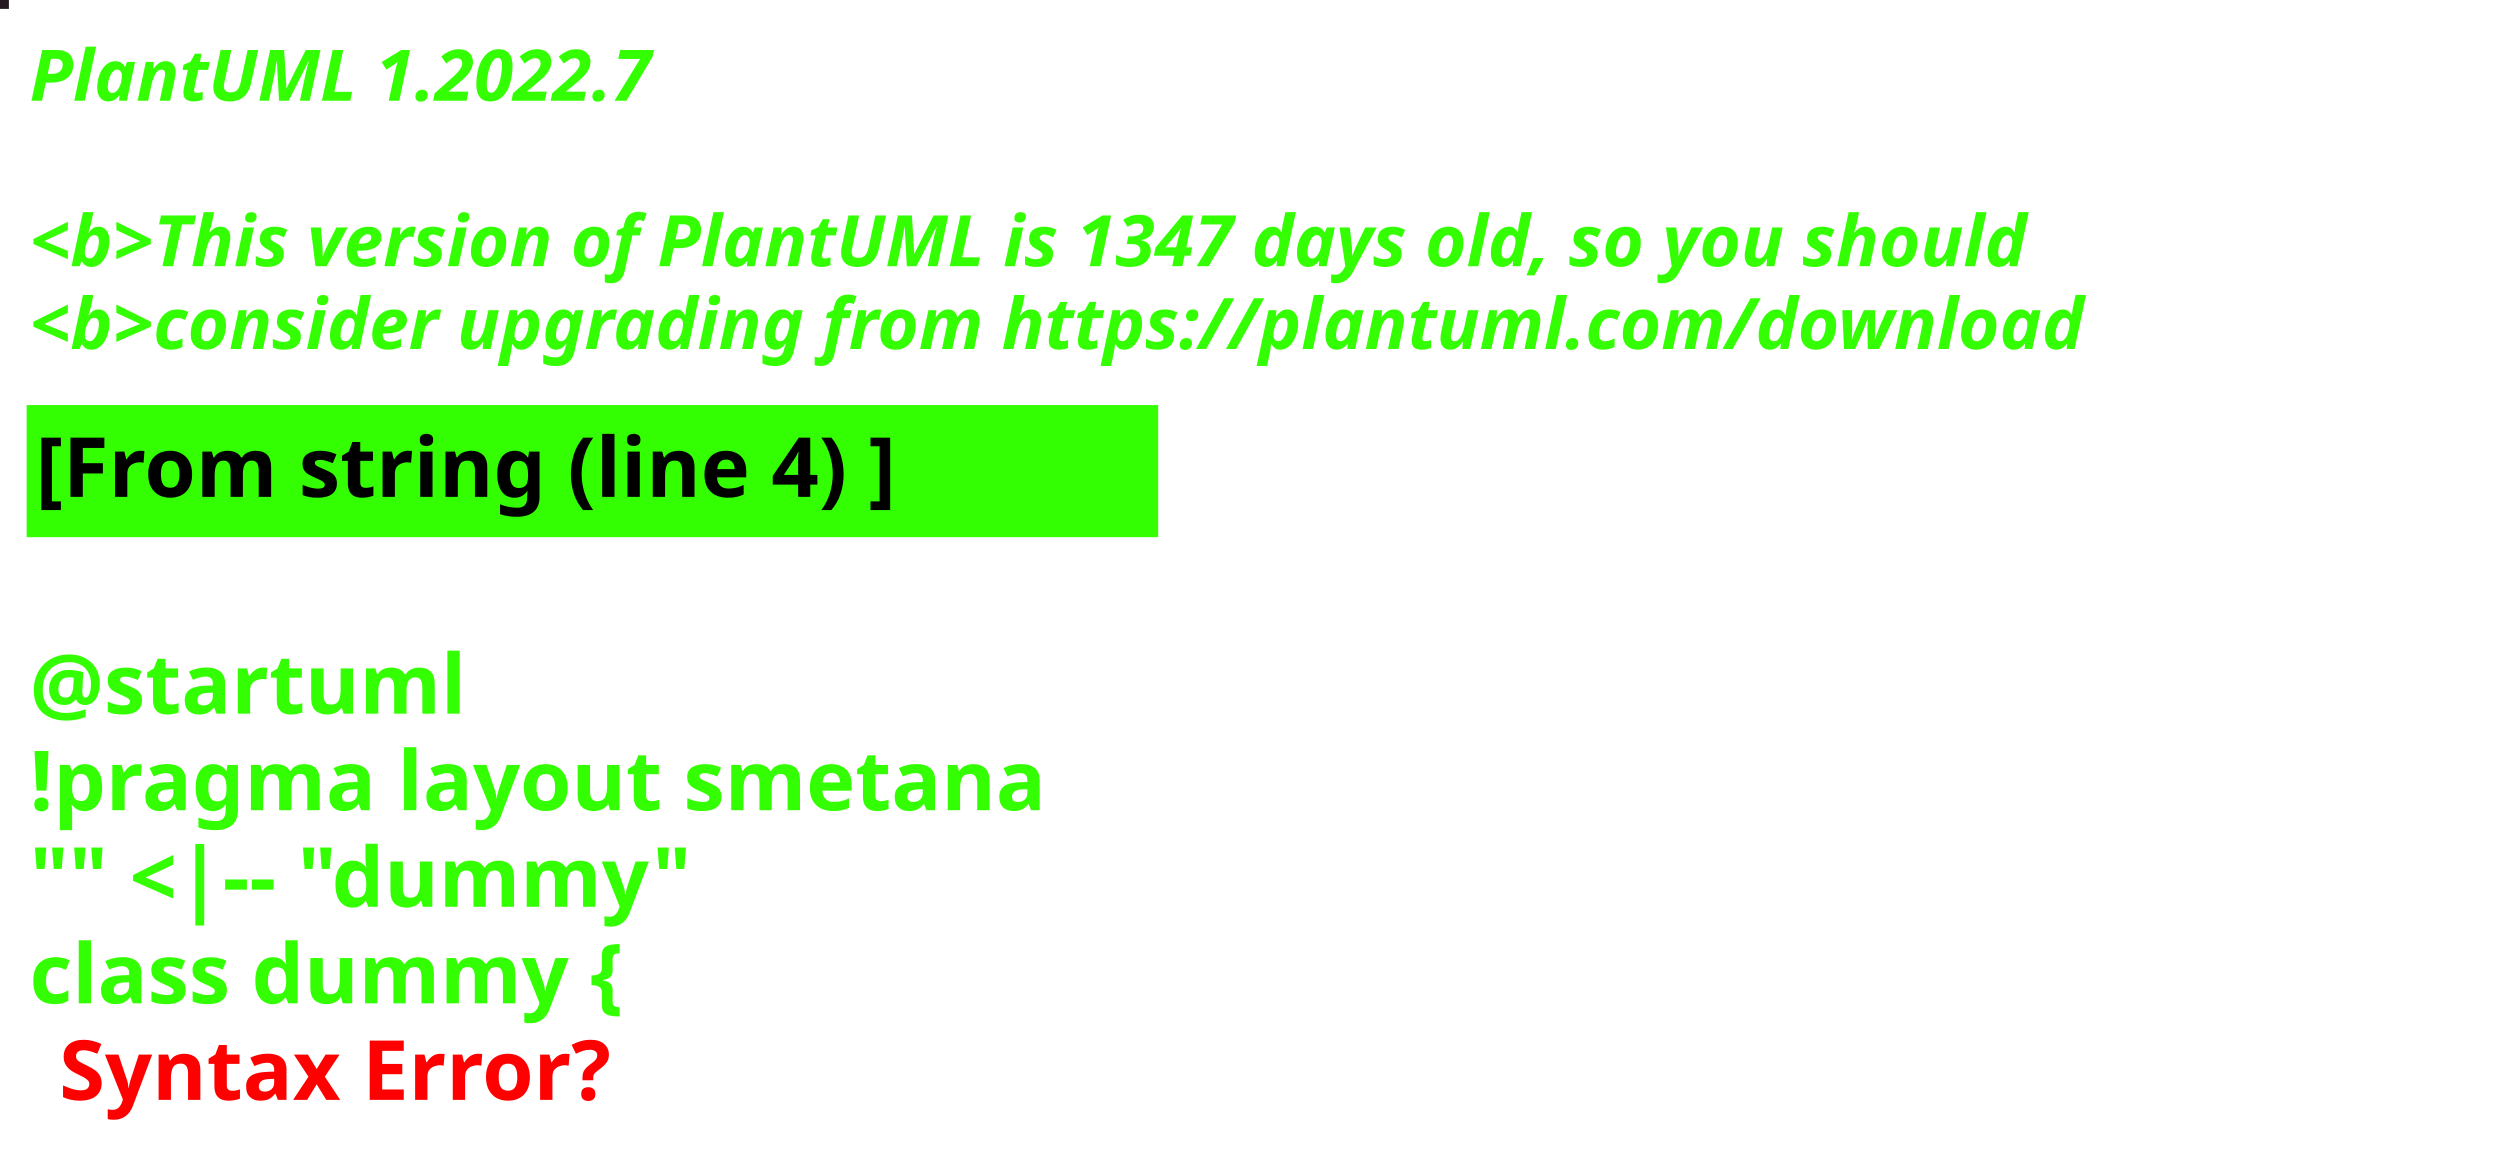
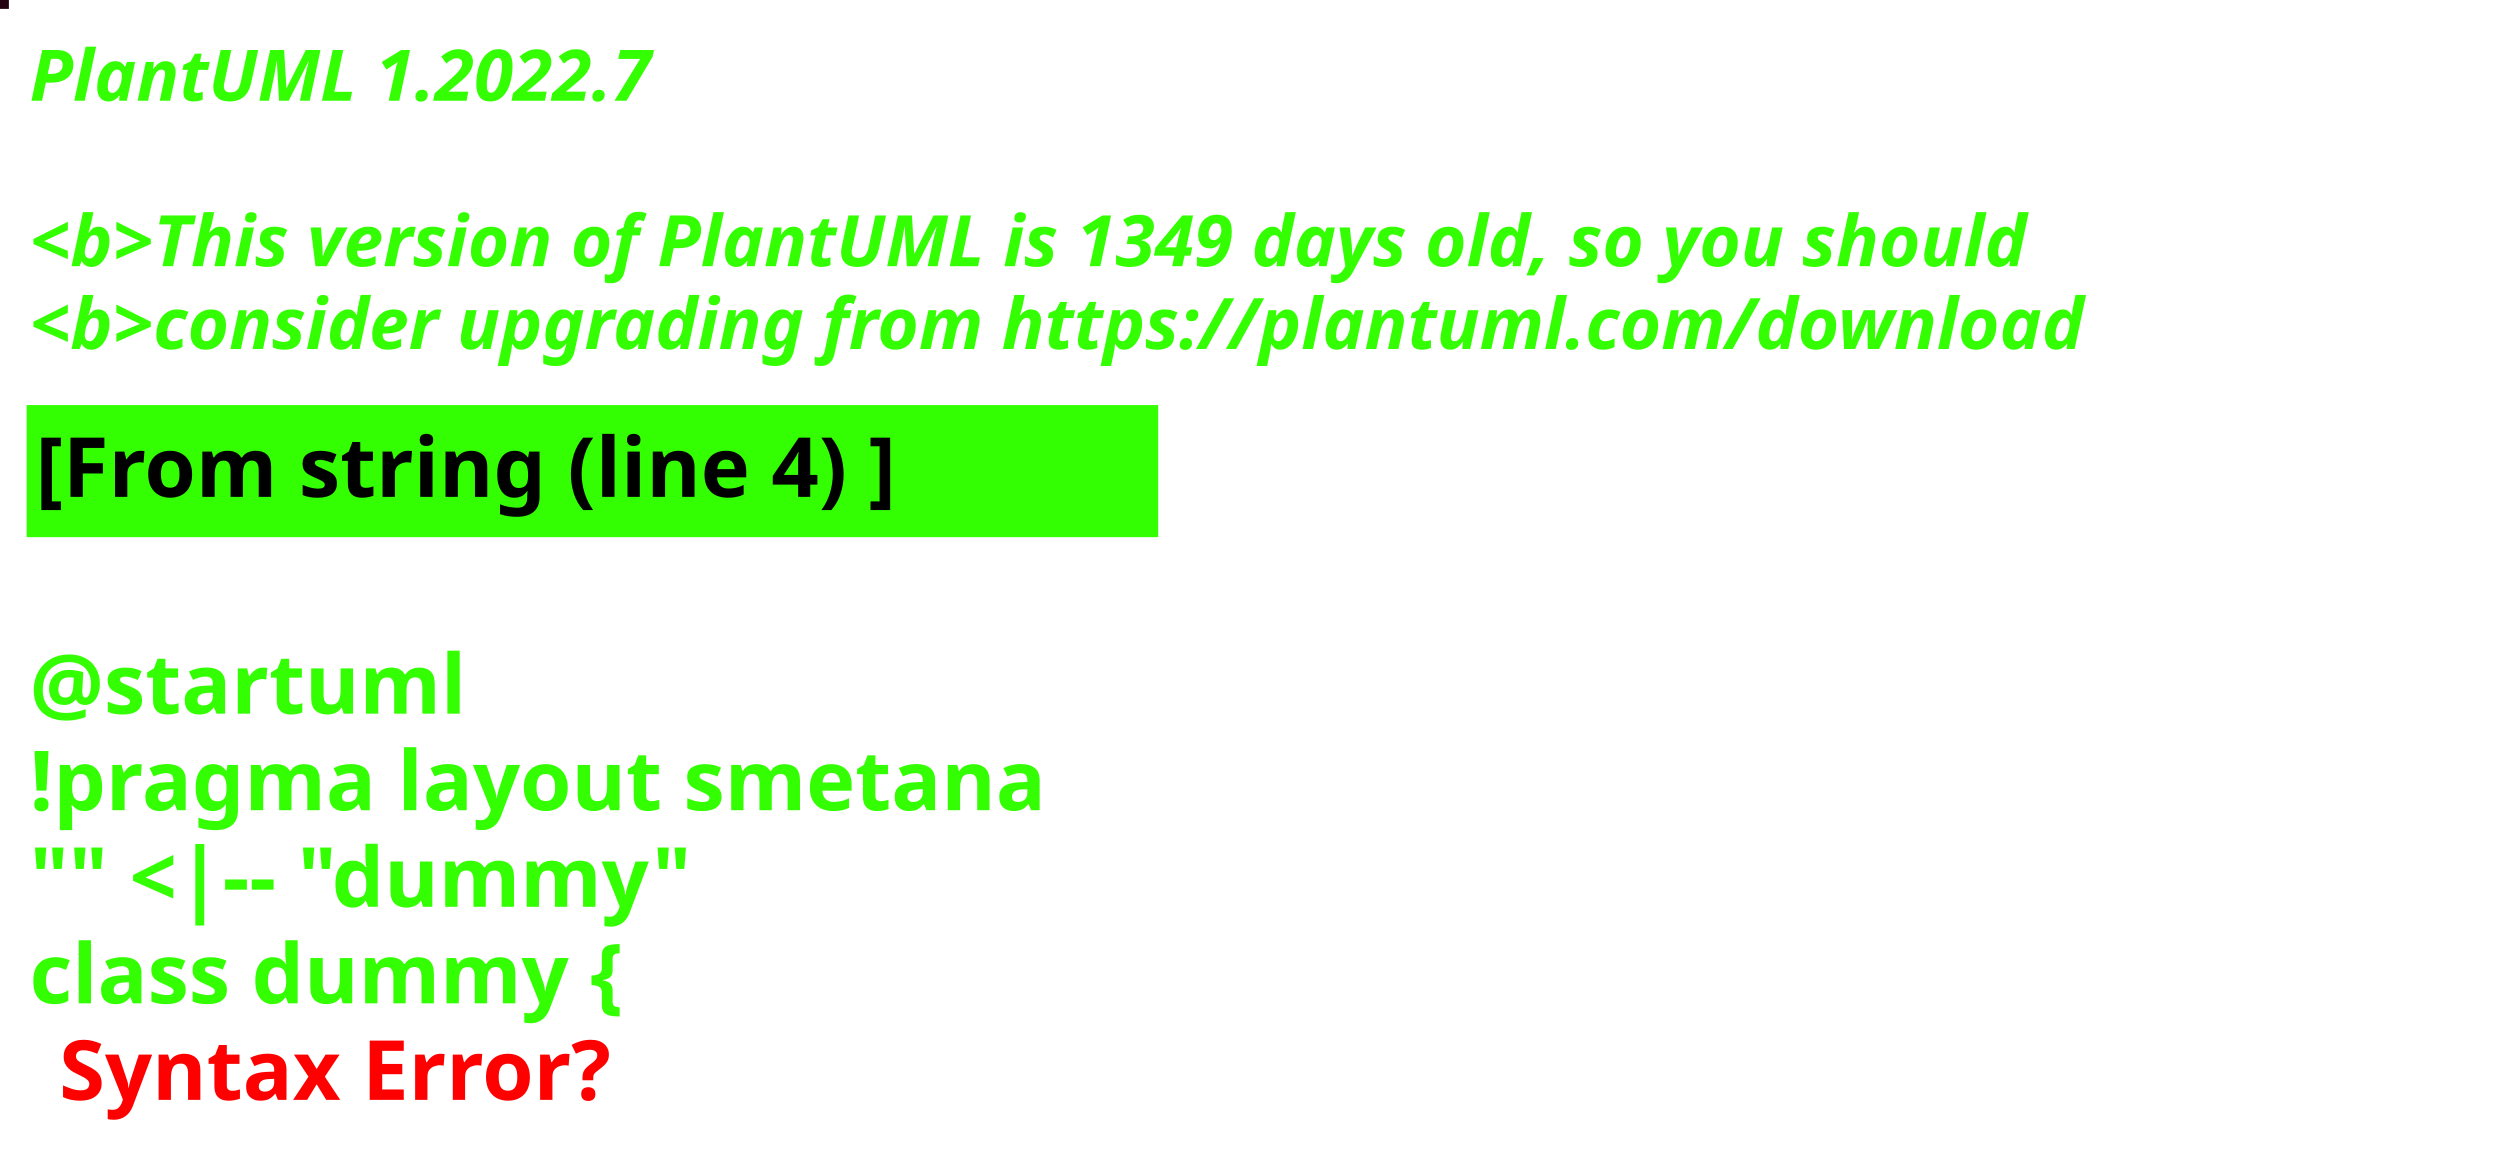
<svg xmlns="http://www.w3.org/2000/svg" contentStyleType="text/css" height="194px" preserveAspectRatio="none" style="width:422px;height:194px;background:#000000;" version="1.1" viewBox="0 0 422 194" width="422px" zoomAndPan="magnify">
  <defs />
  <g>
-     <rect fill="#241A21" height="1" style="stroke:#241A21;stroke-width:1.0;" width="1" x="0" y="0" />
+     <rect fill="#250211" height="1" style="stroke:#250211;stroke-width:1.0;" width="1" x="0" y="0" />
    <text fill="#33FF02" font-family="sans-serif" font-size="12" font-style="italic" font-weight="bold" lengthAdjust="spacing" textLength="127" x="5" y="17">PlantUML 1.2022.7</text>
    <text fill="#33FF02" font-family="sans-serif" font-size="12" font-style="italic" font-weight="bold" lengthAdjust="spacing" textLength="4" x="5" y="30.969"> </text>
-     <text fill="#33FF02" font-family="sans-serif" font-size="12" font-style="italic" font-weight="bold" lengthAdjust="spacing" textLength="407" x="5" y="44.938">&lt;b&gt;This version of PlantUML is 1347 days old, so you should</text>
+     <text fill="#33FF02" font-family="sans-serif" font-size="12" font-style="italic" font-weight="bold" lengthAdjust="spacing" textLength="407" x="5" y="44.938">&lt;b&gt;This version of PlantUML is 1349 days old, so you should</text>
    <text fill="#33FF02" font-family="sans-serif" font-size="12" font-style="italic" font-weight="bold" lengthAdjust="spacing" textLength="408" x="5" y="58.906">&lt;b&gt;consider upgrading from https://plantuml.com/download</text>
    <rect fill="#33FF02" height="21.297" style="stroke:#33FF02;stroke-width:1.0;" width="190" x="5" y="68.875" />
    <text fill="#000000" font-family="sans-serif" font-size="14" font-weight="bold" lengthAdjust="spacing" textLength="168" x="6" y="83.875">[From string (line 4) ]</text>
    <text fill="#33FF02" font-family="sans-serif" font-size="14" font-weight="bold" lengthAdjust="spacing" textLength="5" x="5" y="104.172"> </text>
    <text fill="#33FF02" font-family="sans-serif" font-size="14" font-weight="bold" lengthAdjust="spacing" textLength="79" x="5" y="120.469">@startuml</text>
    <text fill="#33FF02" font-family="sans-serif" font-size="14" font-weight="bold" lengthAdjust="spacing" textLength="190" x="5" y="136.766">!pragma layout smetana</text>
    <text fill="#33FF02" font-family="sans-serif" font-size="14" font-weight="bold" lengthAdjust="spacing" textLength="124" x="5" y="153.062">"" &lt;|-- "dummy"</text>
    <text fill="#33FF02" font-family="sans-serif" font-size="14" font-weight="bold" lengthAdjust="spacing" text-decoration="wavy underline" textLength="117" x="5" y="169.359">class dummy {</text>
    <text fill="#FF0000" font-family="sans-serif" font-size="14" font-weight="bold" lengthAdjust="spacing" textLength="106" x="10" y="185.656">Syntax Error?</text>
  </g>
</svg>
